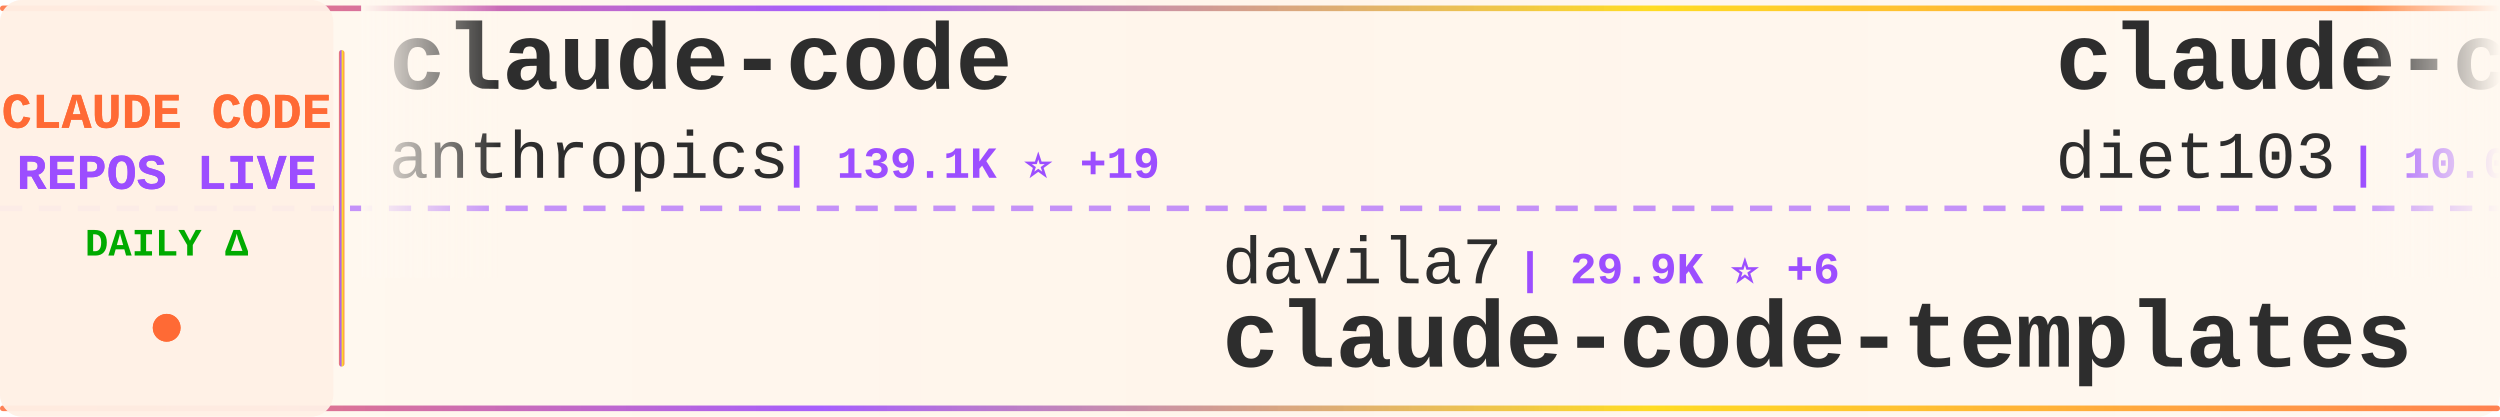
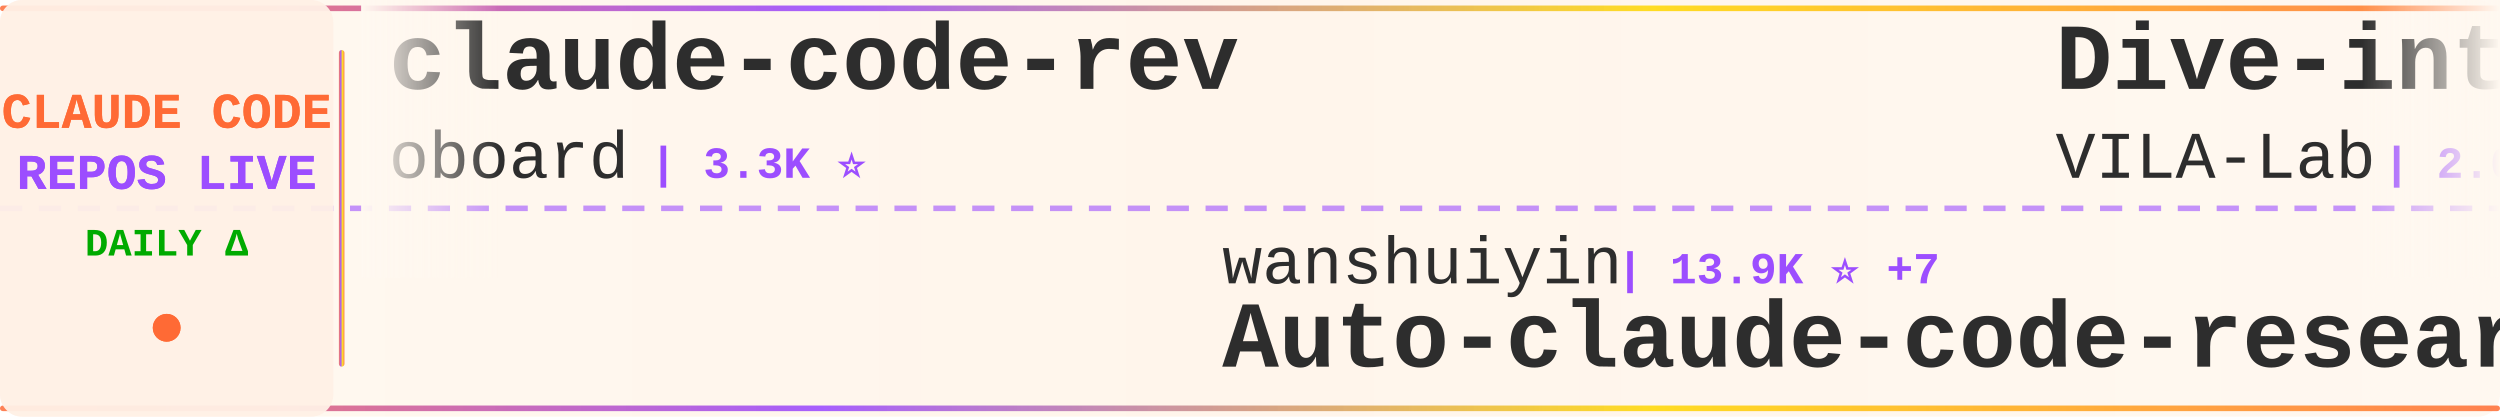
<svg xmlns="http://www.w3.org/2000/svg" width="900" height="150">
  <defs>
    <linearGradient id="tickerBg" x1="0%" y1="0%" x2="100%" y2="0%">
      <stop offset="0%" style="stop-color:#fff8f0;stop-opacity:0.98" />
      <stop offset="50%" style="stop-color:#fff5eb;stop-opacity:1" />
      <stop offset="100%" style="stop-color:#fff8f0;stop-opacity:0.98" />
    </linearGradient>
    <linearGradient id="borderGrad" x1="0%" y1="0%" x2="100%" y2="0%">
      <stop offset="0%" style="stop-color:#FF6B35;stop-opacity:0.85">
        <animate attributeName="stop-opacity" values="0.85;1;0.85" dur="2s" repeatCount="indefinite" />
      </stop>
      <stop offset="33%" style="stop-color:#9C4EFF;stop-opacity:0.9">
        <animate attributeName="stop-opacity" values="0.9;1;0.9" dur="2.2s" repeatCount="indefinite" />
      </stop>
      <stop offset="66%" style="stop-color:#FFD700;stop-opacity:0.85">
        <animate attributeName="stop-opacity" values="0.85;1;0.85" dur="1.8s" repeatCount="indefinite" />
      </stop>
      <stop offset="100%" style="stop-color:#FF6B35;stop-opacity:0.85">
        <animate attributeName="stop-opacity" values="0.85;1;0.85" dur="2s" repeatCount="indefinite" />
      </stop>
    </linearGradient>
    <filter id="textGlow">
      <feGaussianBlur stdDeviation="0.15" result="coloredBlur" />
      <feMerge>
        <feMergeNode in="coloredBlur" />
        <feMergeNode in="SourceGraphic" />
      </feMerge>
    </filter>
    <filter id="metricGlow">
      <feGaussianBlur stdDeviation="0.2" result="coloredBlur" />
      <feMerge>
        <feMergeNode in="coloredBlur" />
        <feMergeNode in="SourceGraphic" />
      </feMerge>
    </filter>
    <linearGradient id="leftFade" x1="0%" y1="0%" x2="100%" y2="0%">
      <stop offset="0%" style="stop-color:#fff8f0;stop-opacity:1" />
      <stop offset="100%" style="stop-color:#fff8f0;stop-opacity:0" />
    </linearGradient>
    <linearGradient id="rightFade" x1="0%" y1="0%" x2="100%" y2="0%">
      <stop offset="0%" style="stop-color:#fff8f0;stop-opacity:0" />
      <stop offset="100%" style="stop-color:#fff8f0;stop-opacity:1" />
    </linearGradient>
  </defs>
  <rect width="900" height="150" fill="url(#tickerBg)" rx="8" />
  <rect x="0" y="2" width="900" height="2" fill="url(#borderGrad)" rx="1" />
  <rect x="0" y="146" width="900" height="2" fill="url(#borderGrad)" rx="1" />
  <line x1="0" y1="75" x2="900" y2="75" stroke="#9C4EFF" stroke-width="2" stroke-dasharray="8 6" opacity="0.6" />
  <rect x="0" y="0" width="120" height="150" fill="#fff0e6" opacity="0.95" rx="8" />
  <text x="60" y="46" font-family="'Courier New', monospace" font-size="18" font-weight="bold" fill="#FF6B35" text-anchor="middle" filter="url(#textGlow)">
    CLAUDE CODE
  </text>
  <text x="60" y="68" font-family="'Courier New', monospace" font-size="18" font-weight="bold" fill="#9C4EFF" text-anchor="middle" filter="url(#textGlow)">
    REPOS LIVE
  </text>
  <text x="60" y="92" font-family="'Courier New', monospace" font-size="14" font-weight="bold" fill="#00aa00" text-anchor="middle">
    DAILY Δ
  </text>
  <circle cx="60" cy="118" r="5" fill="#FF6B35" filter="url(#metricGlow)">
    <animate attributeName="r" values="4;6;4" dur="1.5s" repeatCount="indefinite" />
    <animate attributeName="opacity" values="0.6;1;0.6" dur="1.5s" repeatCount="indefinite" />
  </circle>
  <rect x="122" y="18" width="2" height="114" fill="url(#borderGrad)" rx="1" />
  <clipPath id="tickerClip">
    <rect x="130" y="0" width="770" height="150" />
  </clipPath>
  <g clip-path="url(#tickerClip)">
    <g id="tickerItems">
      <animateTransform attributeName="transform" attributeType="XML" type="translate" from="0 0" to="-3000 0" dur="54s" repeatCount="indefinite" />
      <g transform="translate(0, 0)">
-         <text x="140" y="32" font-family="'Courier New', monospace" font-size="34" font-weight="bold" fill="#2d2d2d">claude-code</text>
-         <text x="140" y="64" font-family="'Courier New', monospace" font-size="24" font-weight="normal" fill="#2d2d2d" opacity="1.0">anthropics</text>
-         <text x="282" y="64" font-family="'Courier New', monospace" font-size="16" font-weight="bold" fill="#9C4EFF"> | 139.1K ⭐ +19</text>
+         <text x="140" y="32" font-family="'Courier New', monospace" font-size="34" font-weight="bold" fill="#2d2d2d">claude-code-rev</text>
+         <text x="140" y="64" font-family="'Courier New', monospace" font-size="24" font-weight="normal" fill="#2d2d2d" opacity="1.0">oboard</text>
+         <text x="234" y="64" font-family="'Courier New', monospace" font-size="16" font-weight="bold" fill="#9C4EFF"> | 3.3K ⭐</text>
      </g>
      <g transform="translate(300, 0)">
-         <text x="140" y="102" font-family="'Courier New', monospace" font-size="24" font-weight="normal" fill="#2d2d2d" opacity="1.0">davila7</text>
-         <text x="246" y="102" font-family="'Courier New', monospace" font-size="16" font-weight="bold" fill="#9C4EFF"> | 29.9K ⭐ +6</text>
-         <text x="140" y="132" font-family="'Courier New', monospace" font-size="34" font-weight="bold" fill="#2d2d2d">claude-code-templates</text>
+         <text x="140" y="102" font-family="'Courier New', monospace" font-size="24" font-weight="normal" fill="#2d2d2d" opacity="1.0">wanshuiyin</text>
+         <text x="282" y="102" font-family="'Courier New', monospace" font-size="16" font-weight="bold" fill="#9C4EFF"> | 13.9K ⭐ +7</text>
+         <text x="140" y="132" font-family="'Courier New', monospace" font-size="34" font-weight="bold" fill="#2d2d2d">Auto-claude-code-researc...</text>
      </g>
      <g transform="translate(600, 0)">
-         <text x="140" y="32" font-family="'Courier New', monospace" font-size="34" font-weight="bold" fill="#2d2d2d">claude-code-infrastructu...</text>
-         <text x="140" y="64" font-family="'Courier New', monospace" font-size="24" font-weight="normal" fill="#2d2d2d" opacity="1.0">diet103</text>
-         <text x="246" y="64" font-family="'Courier New', monospace" font-size="16" font-weight="bold" fill="#9C4EFF"> | 10.0K ⭐</text>
+         <text x="140" y="32" font-family="'Courier New', monospace" font-size="34" font-weight="bold" fill="#2d2d2d">Dive-into-Claude-Code</text>
+         <text x="140" y="64" font-family="'Courier New', monospace" font-size="24" font-weight="normal" fill="#2d2d2d" opacity="1.0">VILA-Lab</text>
+         <text x="258" y="64" font-family="'Courier New', monospace" font-size="16" font-weight="bold" fill="#9C4EFF"> | 2.0K ⭐</text>
      </g>
      <g transform="translate(900, 0)">
-         <text x="140" y="102" font-family="'Courier New', monospace" font-size="24" font-weight="normal" fill="#2d2d2d" opacity="1.0">1rgs</text>
-         <text x="210" y="102" font-family="'Courier New', monospace" font-size="16" font-weight="bold" fill="#9C4EFF"> | 3.7K ⭐</text>
-         <text x="140" y="132" font-family="'Courier New', monospace" font-size="34" font-weight="bold" fill="#2d2d2d">claude-code-proxy</text>
+         <text x="140" y="102" font-family="'Courier New', monospace" font-size="24" font-weight="normal" fill="#2d2d2d" opacity="1.0">KPR111</text>
+         <text x="234" y="102" font-family="'Courier New', monospace" font-size="16" font-weight="bold" fill="#9C4EFF"> | 18 ⭐</text>
+         <text x="140" y="132" font-family="'Courier New', monospace" font-size="34" font-weight="bold" fill="#2d2d2d">Claude-Code</text>
      </g>
      <g transform="translate(1200, 0)">
        <text x="140" y="32" font-family="'Courier New', monospace" font-size="34" font-weight="bold" fill="#2d2d2d">claude-code</text>
-         <text x="140" y="64" font-family="'Courier New', monospace" font-size="24" font-weight="normal" fill="#2d2d2d" opacity="1.0">lowcortisolprogrammer</text>
-         <text x="414" y="64" font-family="'Courier New', monospace" font-size="16" font-weight="bold" fill="#9C4EFF"> | 172 ⭐</text>
+         <text x="140" y="64" font-family="'Courier New', monospace" font-size="24" font-weight="normal" fill="#2d2d2d" opacity="1.0">codeaashu</text>
+         <text x="270" y="64" font-family="'Courier New', monospace" font-size="16" font-weight="bold" fill="#9C4EFF"> | 3.2K ⭐</text>
      </g>
      <g transform="translate(1500, 0)">
-         <text x="140" y="102" font-family="'Courier New', monospace" font-size="24" font-weight="normal" fill="#2d2d2d" opacity="1.0">pengchengneo</text>
-         <text x="306" y="102" font-family="'Courier New', monospace" font-size="16" font-weight="bold" fill="#9C4EFF"> | 1.7K ⭐</text>
-         <text x="140" y="132" font-family="'Courier New', monospace" font-size="34" font-weight="bold" fill="#2d2d2d">Claude-Code</text>
+         <text x="140" y="102" font-family="'Courier New', monospace" font-size="24" font-weight="normal" fill="#2d2d2d" opacity="1.0">jarmuine</text>
+         <text x="258" y="102" font-family="'Courier New', monospace" font-size="16" font-weight="bold" fill="#9C4EFF"> | 2.3K ⭐</text>
+         <text x="140" y="132" font-family="'Courier New', monospace" font-size="34" font-weight="bold" fill="#2d2d2d">claude-code</text>
      </g>
      <g transform="translate(1800, 0)">
-         <text x="140" y="32" font-family="'Courier New', monospace" font-size="34" font-weight="bold" fill="#2d2d2d">claude-code-best-practic...</text>
-         <text x="140" y="64" font-family="'Courier New', monospace" font-size="24" font-weight="normal" fill="#2d2d2d" opacity="1.0">shanraisshan</text>
-         <text x="306" y="64" font-family="'Courier New', monospace" font-size="16" font-weight="bold" fill="#9C4EFF"> | 63.5K ⭐ +14</text>
+         <text x="140" y="32" font-family="'Courier New', monospace" font-size="34" font-weight="bold" fill="#2d2d2d">claude-coder</text>
+         <text x="140" y="64" font-family="'Courier New', monospace" font-size="24" font-weight="normal" fill="#2d2d2d" opacity="1.0">kodu-ai</text>
+         <text x="246" y="64" font-family="'Courier New', monospace" font-size="16" font-weight="bold" fill="#9C4EFF"> | 5.3K ⭐</text>
      </g>
      <g transform="translate(2100, 0)">
-         <text x="140" y="102" font-family="'Courier New', monospace" font-size="24" font-weight="normal" fill="#2d2d2d" opacity="1.0">disler</text>
-         <text x="234" y="102" font-family="'Courier New', monospace" font-size="16" font-weight="bold" fill="#9C4EFF"> | 3.9K ⭐</text>
-         <text x="140" y="132" font-family="'Courier New', monospace" font-size="34" font-weight="bold" fill="#2d2d2d">claude-code-hooks-master...</text>
+         <text x="140" y="102" font-family="'Courier New', monospace" font-size="24" font-weight="normal" fill="#2d2d2d" opacity="1.0">diet103</text>
+         <text x="246" y="102" font-family="'Courier New', monospace" font-size="16" font-weight="bold" fill="#9C4EFF"> | 10.0K ⭐</text>
+         <text x="140" y="132" font-family="'Courier New', monospace" font-size="34" font-weight="bold" fill="#2d2d2d">claude-code-infrastructu...</text>
      </g>
      <g transform="translate(2400, 0)">
-         <text x="140" y="32" font-family="'Courier New', monospace" font-size="34" font-weight="bold" fill="#2d2d2d">edmunds-claude-code</text>
-         <text x="140" y="64" font-family="'Courier New', monospace" font-size="24" font-weight="normal" fill="#2d2d2d" opacity="1.0">edmund-io</text>
-         <text x="270" y="64" font-family="'Courier New', monospace" font-size="16" font-weight="bold" fill="#9C4EFF"> | 1.5K ⭐</text>
+         <text x="140" y="32" font-family="'Courier New', monospace" font-size="34" font-weight="bold" fill="#2d2d2d">claude-code</text>
+         <text x="140" y="64" font-family="'Courier New', monospace" font-size="24" font-weight="normal" fill="#2d2d2d" opacity="1.0">yasasbanukaofficial</text>
+         <text x="390" y="64" font-family="'Courier New', monospace" font-size="16" font-weight="bold" fill="#9C4EFF"> | 3.9K ⭐ +2</text>
      </g>
      <g transform="translate(2700, 0)">
-         <text x="140" y="102" font-family="'Courier New', monospace" font-size="24" font-weight="normal" fill="#2d2d2d" opacity="1.0">FlorianBruniaux</text>
-         <text x="342" y="102" font-family="'Courier New', monospace" font-size="16" font-weight="bold" fill="#9C4EFF"> | 5.6K ⭐</text>
-         <text x="140" y="132" font-family="'Courier New', monospace" font-size="34" font-weight="bold" fill="#2d2d2d">claude-code-ultimate-gui...</text>
+         <text x="140" y="102" font-family="'Courier New', monospace" font-size="24" font-weight="normal" fill="#2d2d2d" opacity="1.0">RishabhK103</text>
+         <text x="294" y="102" font-family="'Courier New', monospace" font-size="16" font-weight="bold" fill="#9C4EFF"> | 105 ⭐</text>
+         <text x="140" y="132" font-family="'Courier New', monospace" font-size="34" font-weight="bold" fill="#2d2d2d">claude-code</text>
      </g>
      <g transform="translate(3000, 0)">
-         <text x="140" y="32" font-family="'Courier New', monospace" font-size="34" font-weight="bold" fill="#2d2d2d">claude-code</text>
-         <text x="140" y="64" font-family="'Courier New', monospace" font-size="24" font-weight="normal" fill="#2d2d2d" opacity="1.0">anthropics</text>
-         <text x="282" y="64" font-family="'Courier New', monospace" font-size="16" font-weight="bold" fill="#9C4EFF"> | 139.1K ⭐ +19</text>
+         <text x="140" y="32" font-family="'Courier New', monospace" font-size="34" font-weight="bold" fill="#2d2d2d">claude-code-rev</text>
+         <text x="140" y="64" font-family="'Courier New', monospace" font-size="24" font-weight="normal" fill="#2d2d2d" opacity="1.0">oboard</text>
+         <text x="234" y="64" font-family="'Courier New', monospace" font-size="16" font-weight="bold" fill="#9C4EFF"> | 3.3K ⭐</text>
      </g>
      <g transform="translate(3300, 0)">
-         <text x="140" y="102" font-family="'Courier New', monospace" font-size="24" font-weight="normal" fill="#2d2d2d" opacity="1.0">davila7</text>
-         <text x="246" y="102" font-family="'Courier New', monospace" font-size="16" font-weight="bold" fill="#9C4EFF"> | 29.9K ⭐ +6</text>
-         <text x="140" y="132" font-family="'Courier New', monospace" font-size="34" font-weight="bold" fill="#2d2d2d">claude-code-templates</text>
+         <text x="140" y="102" font-family="'Courier New', monospace" font-size="24" font-weight="normal" fill="#2d2d2d" opacity="1.0">wanshuiyin</text>
+         <text x="282" y="102" font-family="'Courier New', monospace" font-size="16" font-weight="bold" fill="#9C4EFF"> | 13.9K ⭐ +7</text>
+         <text x="140" y="132" font-family="'Courier New', monospace" font-size="34" font-weight="bold" fill="#2d2d2d">Auto-claude-code-researc...</text>
      </g>
      <g transform="translate(3600, 0)">
-         <text x="140" y="32" font-family="'Courier New', monospace" font-size="34" font-weight="bold" fill="#2d2d2d">claude-code-infrastructu...</text>
-         <text x="140" y="64" font-family="'Courier New', monospace" font-size="24" font-weight="normal" fill="#2d2d2d" opacity="1.0">diet103</text>
-         <text x="246" y="64" font-family="'Courier New', monospace" font-size="16" font-weight="bold" fill="#9C4EFF"> | 10.0K ⭐</text>
+         <text x="140" y="32" font-family="'Courier New', monospace" font-size="34" font-weight="bold" fill="#2d2d2d">Dive-into-Claude-Code</text>
+         <text x="140" y="64" font-family="'Courier New', monospace" font-size="24" font-weight="normal" fill="#2d2d2d" opacity="1.0">VILA-Lab</text>
+         <text x="258" y="64" font-family="'Courier New', monospace" font-size="16" font-weight="bold" fill="#9C4EFF"> | 2.0K ⭐</text>
      </g>
      <g transform="translate(3900, 0)">
-         <text x="140" y="102" font-family="'Courier New', monospace" font-size="24" font-weight="normal" fill="#2d2d2d" opacity="1.0">1rgs</text>
-         <text x="210" y="102" font-family="'Courier New', monospace" font-size="16" font-weight="bold" fill="#9C4EFF"> | 3.7K ⭐</text>
-         <text x="140" y="132" font-family="'Courier New', monospace" font-size="34" font-weight="bold" fill="#2d2d2d">claude-code-proxy</text>
+         <text x="140" y="102" font-family="'Courier New', monospace" font-size="24" font-weight="normal" fill="#2d2d2d" opacity="1.0">KPR111</text>
+         <text x="234" y="102" font-family="'Courier New', monospace" font-size="16" font-weight="bold" fill="#9C4EFF"> | 18 ⭐</text>
+         <text x="140" y="132" font-family="'Courier New', monospace" font-size="34" font-weight="bold" fill="#2d2d2d">Claude-Code</text>
      </g>
    </g>
  </g>
  <rect x="130" y="0" width="50" height="100" fill="url(#leftFade)" />
  <rect x="850" y="0" width="50" height="100" fill="url(#rightFade)" />
</svg>
